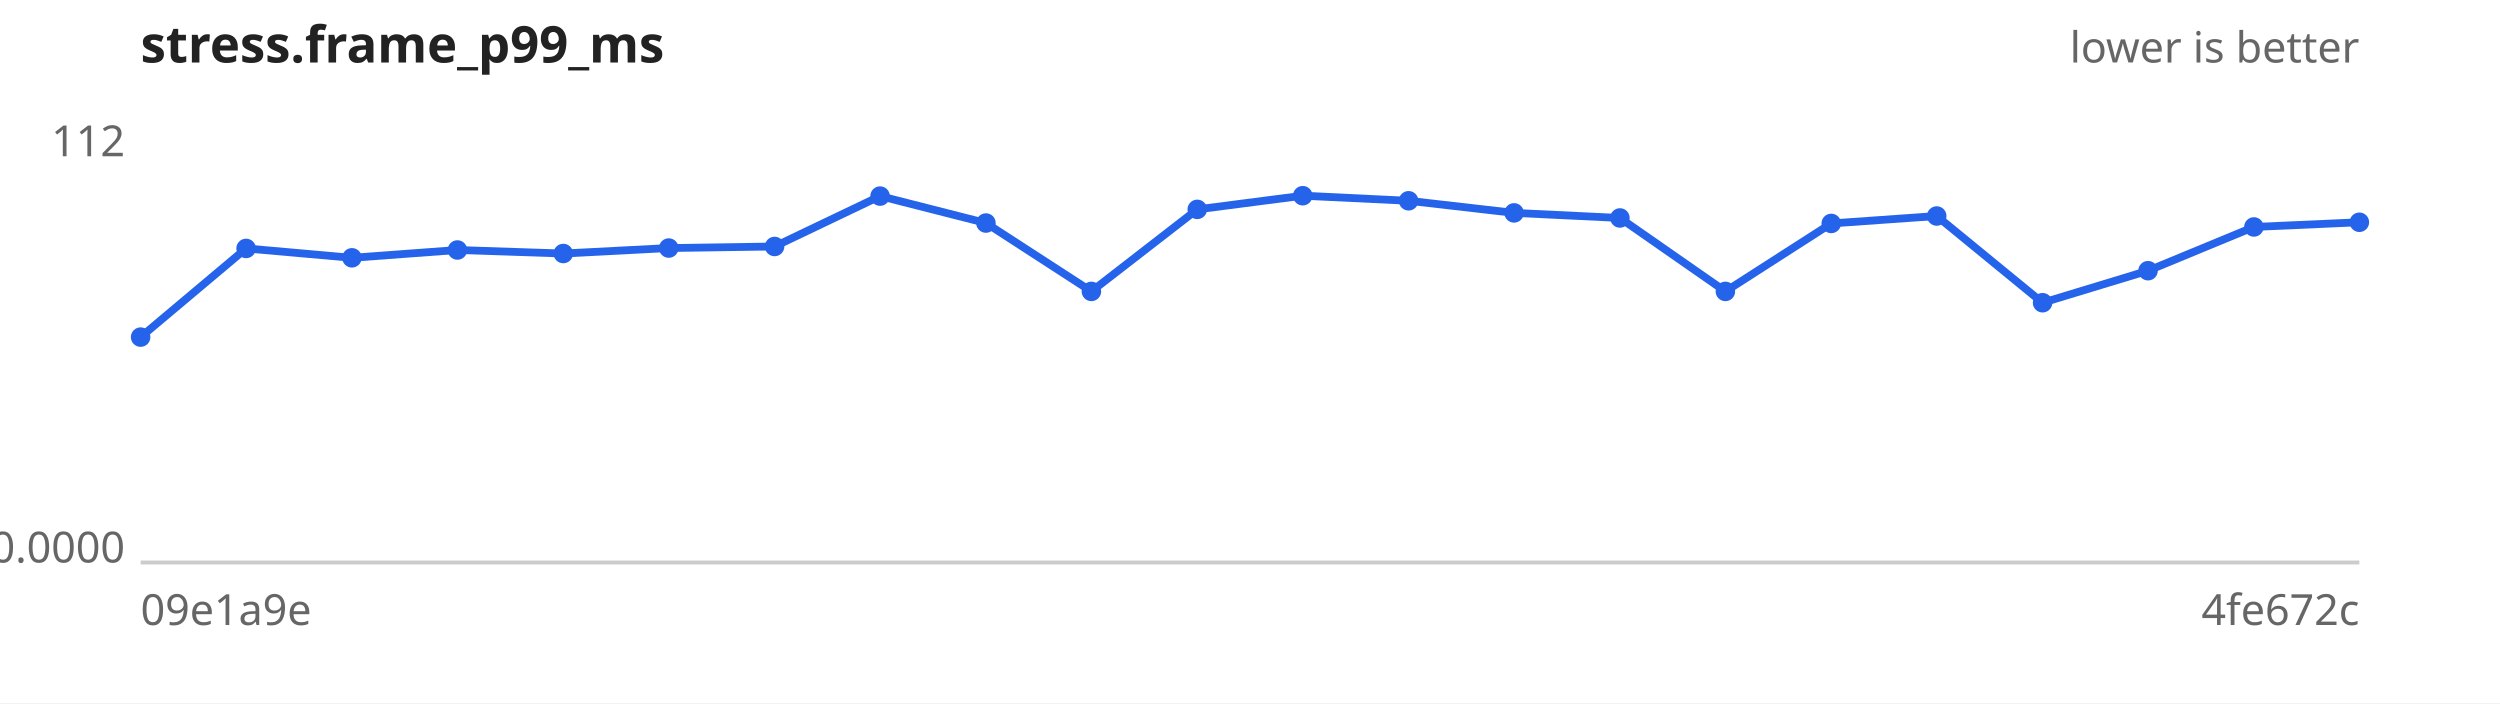
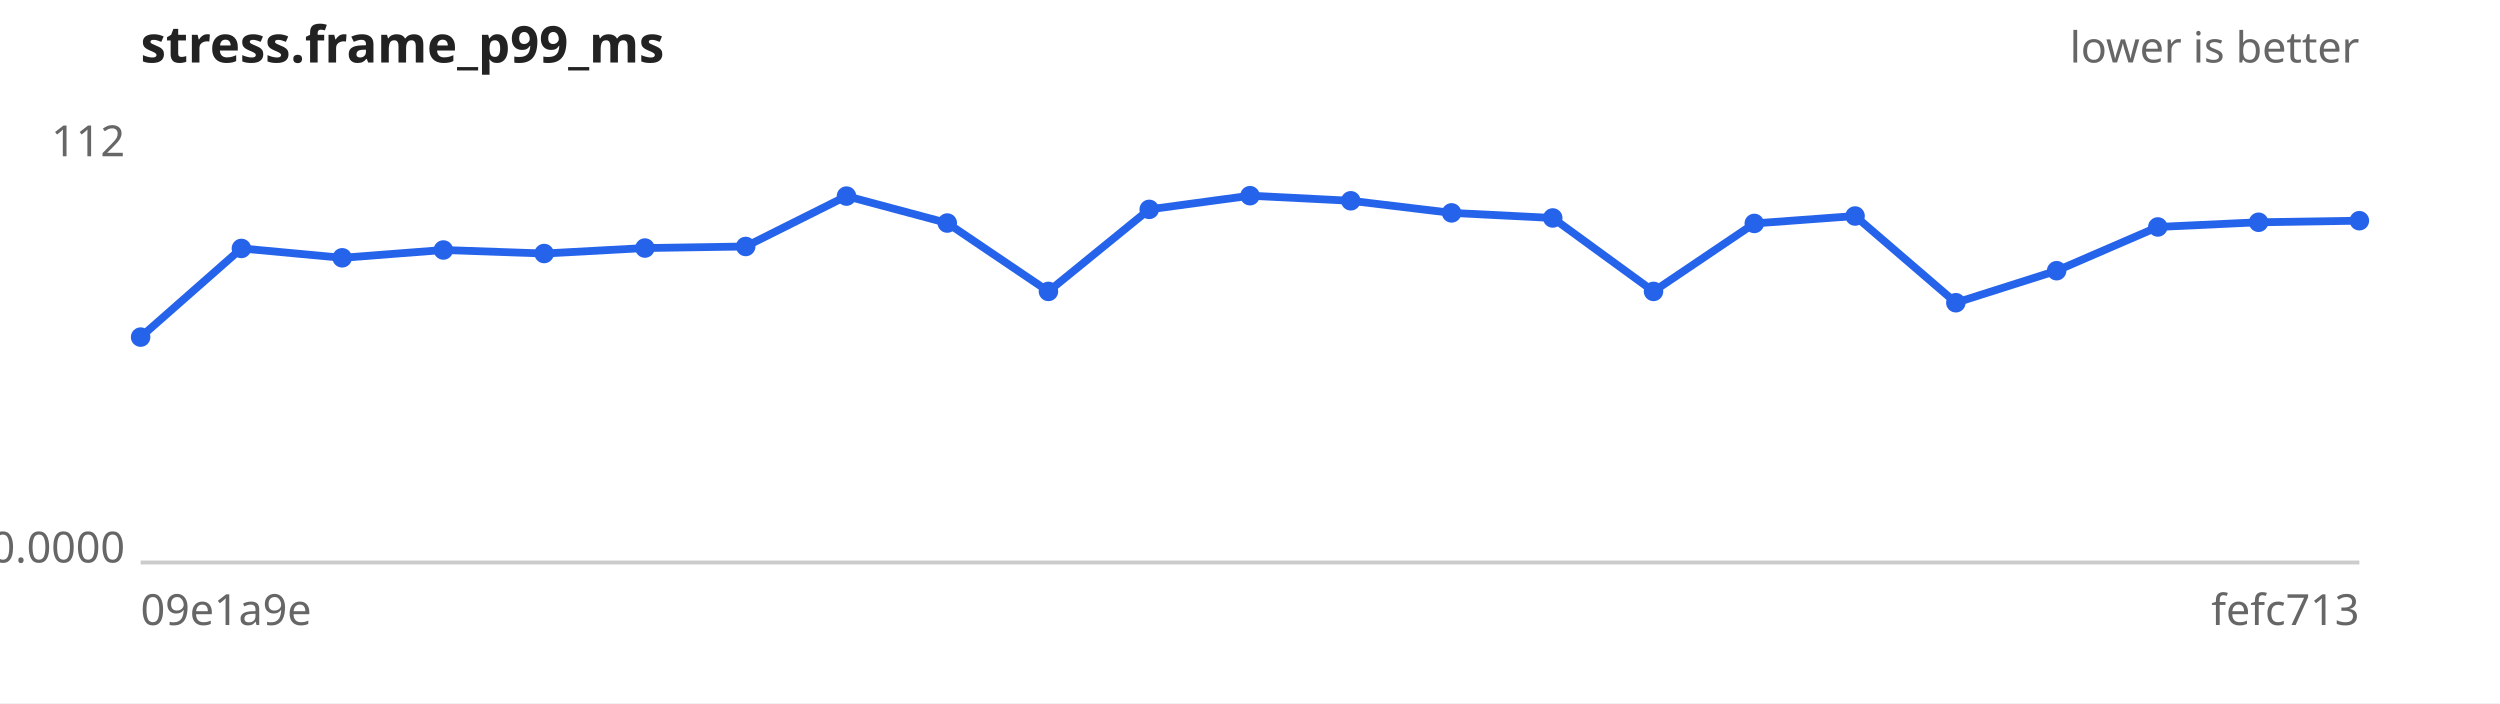
<svg xmlns="http://www.w3.org/2000/svg" width="640" height="180" viewBox="0 0 640 180" font-family="sans-serif" font-size="11">
  <rect width="640" height="180" fill="#ffffff" />
  <text x="36" y="16" font-size="13" font-weight="bold" fill="#222">stress.frame_p99_ms</text>
  <text x="604" y="16" text-anchor="end" fill="#666">lower is better</text>
  <line x1="36" y1="144" x2="604" y2="144" stroke="#ccc" />
  <text x="32" y="40.0" text-anchor="end" fill="#666">112</text>
  <text x="32" y="144.0" text-anchor="end" fill="#666">0.0000</text>
  <text x="36" y="160" fill="#666">09e1a9e</text>
-   <text x="604" y="160" text-anchor="end" fill="#666">4fe672c</text>
-   <path d="M36.0,86.3 L63.0,63.6 L90.1,66.0 L117.1,64.0 L144.2,64.9 L171.2,63.5 L198.3,63.1 L225.3,50.2 L252.4,57.1 L279.4,74.6 L306.5,53.6 L333.5,50.1 L360.6,51.4 L387.6,54.5 L414.7,55.8 L441.7,74.6 L468.8,57.2 L495.8,55.3 L522.9,77.5 L549.9,69.3 L577.0,58.1 L604.0,56.9" fill="none" stroke="#2563eb" stroke-width="2" />
+   <text x="604" y="160" text-anchor="end" fill="#666">fefc713</text>
+   <path d="M36.0,86.3 L61.8,63.6 L87.6,66.0 L113.5,64.0 L139.3,64.9 L165.1,63.5 L190.9,63.1 L216.7,50.2 L242.5,57.1 L268.4,74.6 L294.2,53.6 L320.0,50.1 L345.8,51.4 L371.6,54.5 L397.5,55.8 L423.3,74.6 L449.1,57.2 L474.9,55.3 L500.7,77.5 L526.5,69.3 L552.4,58.1 L578.2,56.9 L604.0,56.5" fill="none" stroke="#2563eb" stroke-width="2" />
  <g fill="#2563eb">
    <circle cx="36.0" cy="86.3" r="2.5" />
-     <circle cx="63.0" cy="63.6" r="2.5" />
-     <circle cx="90.1" cy="66.0" r="2.5" />
-     <circle cx="117.1" cy="64.0" r="2.5" />
-     <circle cx="144.2" cy="64.9" r="2.5" />
-     <circle cx="171.2" cy="63.5" r="2.5" />
-     <circle cx="198.3" cy="63.1" r="2.5" />
-     <circle cx="225.3" cy="50.2" r="2.5" />
-     <circle cx="252.4" cy="57.1" r="2.5" />
-     <circle cx="279.4" cy="74.6" r="2.5" />
-     <circle cx="306.5" cy="53.6" r="2.5" />
-     <circle cx="333.5" cy="50.1" r="2.5" />
-     <circle cx="360.6" cy="51.4" r="2.5" />
-     <circle cx="387.6" cy="54.5" r="2.5" />
-     <circle cx="414.7" cy="55.8" r="2.5" />
-     <circle cx="441.7" cy="74.6" r="2.5" />
-     <circle cx="468.8" cy="57.2" r="2.5" />
-     <circle cx="495.8" cy="55.3" r="2.5" />
-     <circle cx="522.9" cy="77.5" r="2.5" />
-     <circle cx="549.9" cy="69.3" r="2.5" />
-     <circle cx="577.0" cy="58.1" r="2.5" />
-     <circle cx="604.0" cy="56.9" r="2.5" />
+     <circle cx="61.8" cy="63.6" r="2.5" />
+     <circle cx="87.6" cy="66.0" r="2.5" />
+     <circle cx="113.5" cy="64.0" r="2.5" />
+     <circle cx="139.3" cy="64.9" r="2.5" />
+     <circle cx="165.1" cy="63.5" r="2.5" />
+     <circle cx="190.9" cy="63.1" r="2.5" />
+     <circle cx="216.7" cy="50.2" r="2.5" />
+     <circle cx="242.5" cy="57.1" r="2.5" />
+     <circle cx="268.4" cy="74.6" r="2.5" />
+     <circle cx="294.2" cy="53.6" r="2.5" />
+     <circle cx="320.0" cy="50.1" r="2.5" />
+     <circle cx="345.8" cy="51.4" r="2.5" />
+     <circle cx="371.6" cy="54.5" r="2.5" />
+     <circle cx="397.5" cy="55.8" r="2.5" />
+     <circle cx="423.3" cy="74.6" r="2.5" />
+     <circle cx="449.1" cy="57.2" r="2.5" />
+     <circle cx="474.9" cy="55.3" r="2.5" />
+     <circle cx="500.7" cy="77.5" r="2.5" />
+     <circle cx="526.5" cy="69.3" r="2.5" />
+     <circle cx="552.4" cy="58.1" r="2.5" />
+     <circle cx="578.2" cy="56.9" r="2.5" />
+     <circle cx="604.0" cy="56.5" r="2.5" />
  </g>
</svg>
